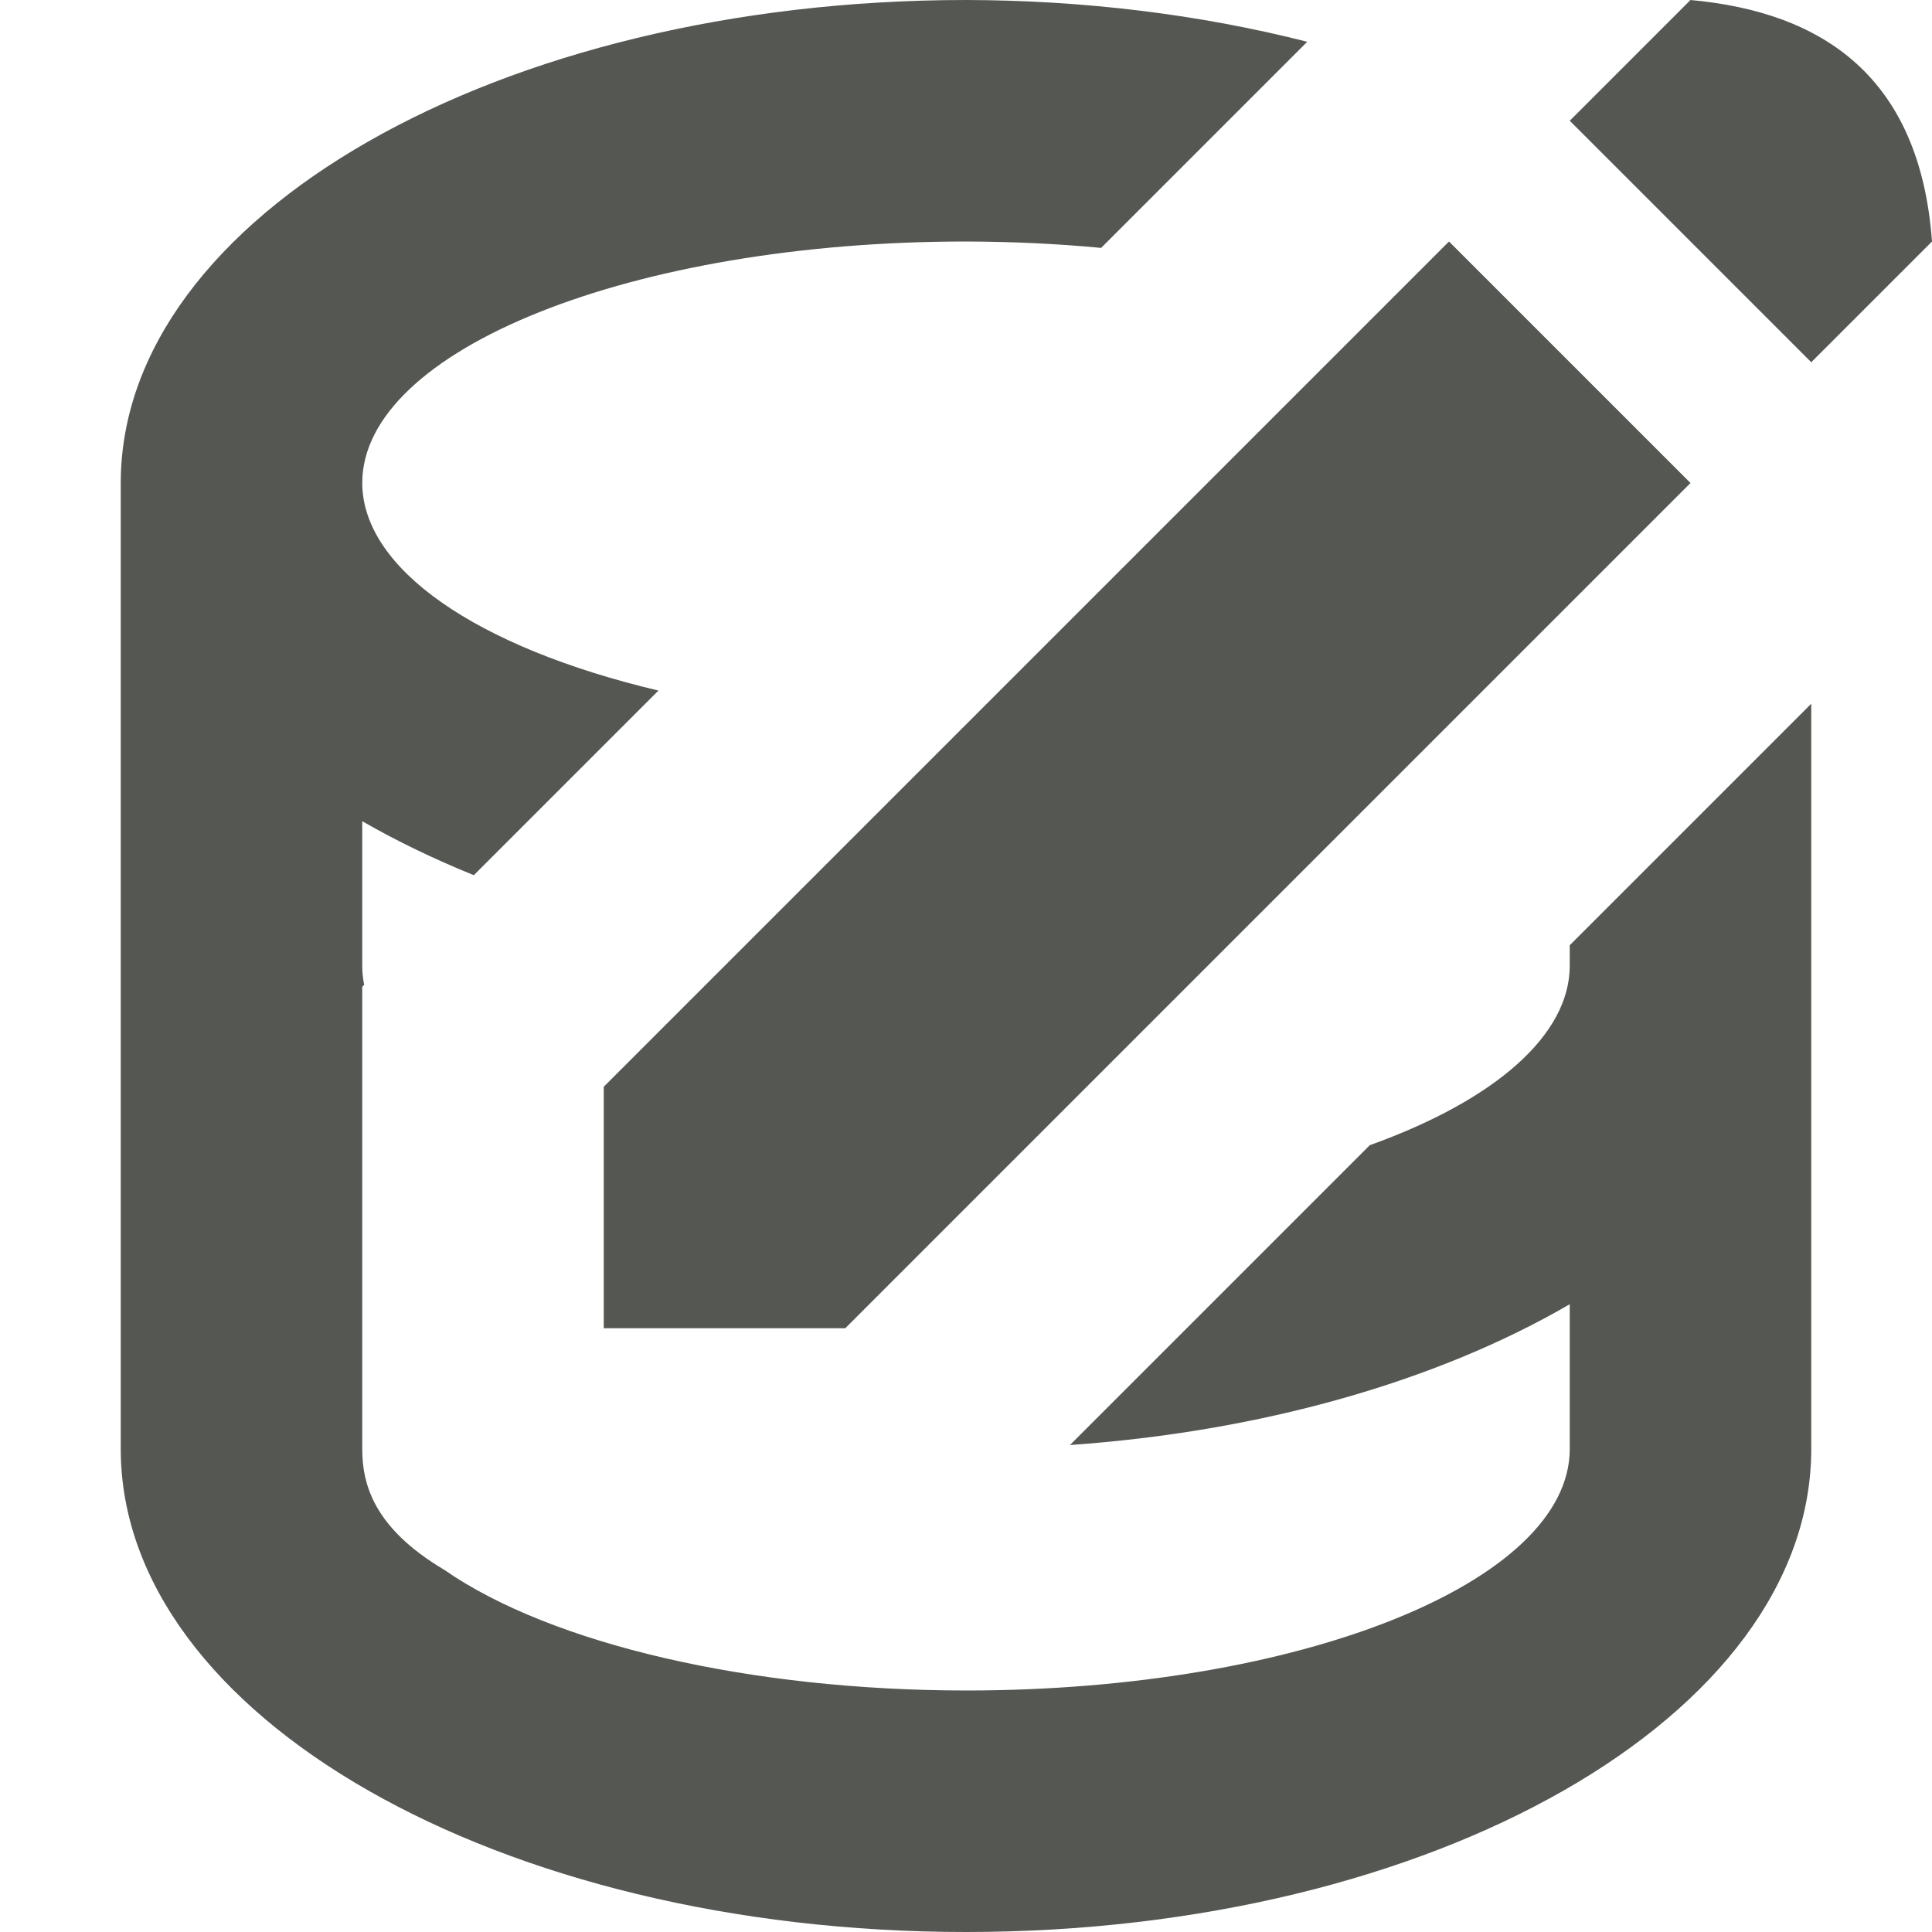
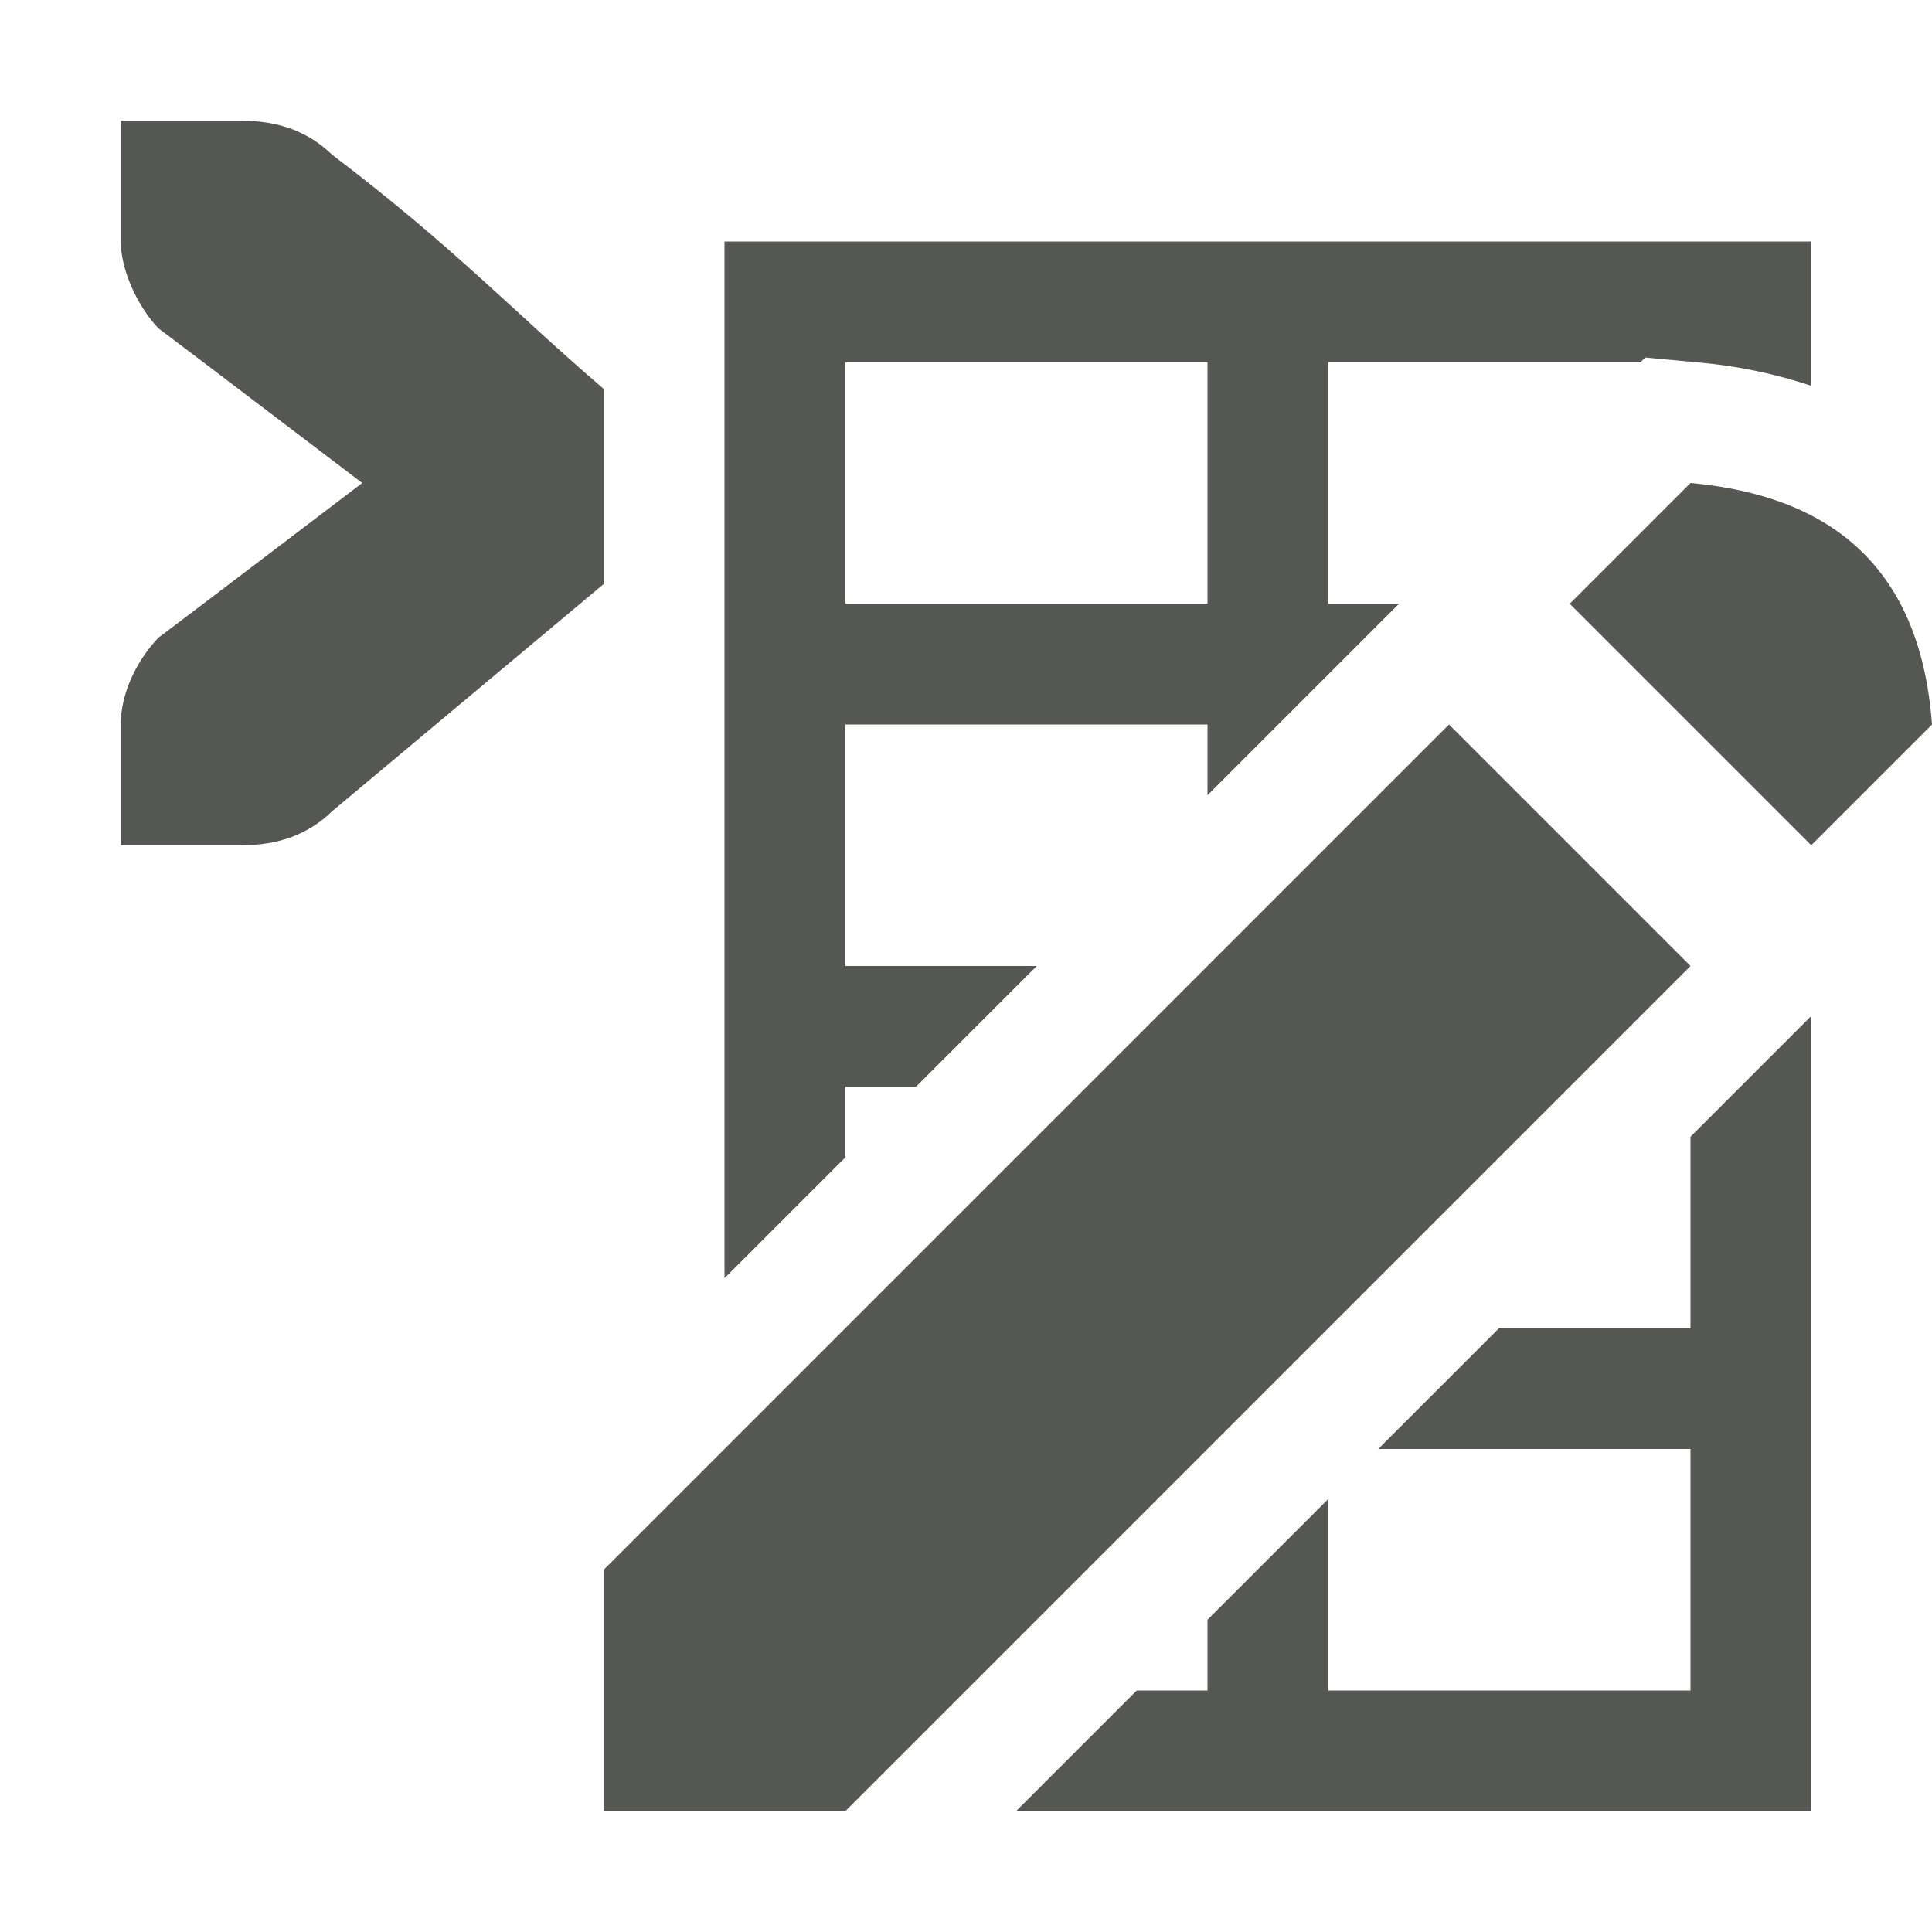
<svg xmlns="http://www.w3.org/2000/svg" viewBox="0 0 16 16">
-   <path style="fill:#555753" d="M 8 0 C 4.134 0 1 1.791 1 4 L 1 12 C 1 14.209 4.134 16 8 16 C 11.866 16 15 14.209 15 12 L 15 8 L 15 5.828 L 13 7.828 L 13 8 C 12.998 8.566 12.396 9.106 11.344 9.484 L 8.861 11.967 C 10.432 11.857 11.891 11.446 13 10.801 L 13 12 C 13 13.105 10.761 14 8 14 C 6.216 13.999 4.569 13.618 3.678 13 C 3.094 12.653 3 12.29 3 12 L 3 10.801 L 3 8.172 L 3.016 8.156 C 3.005 8.104 3 8.052 3 8 L 3 6.801 C 3.285 6.965 3.594 7.114 3.924 7.248 L 5.453 5.719 C 3.934 5.359 3.002 4.706 3 4 C 3 2.895 5.239 2 8 2 C 8.377 2.001 8.752 2.018 9.119 2.053 L 10.172 1 L 10.586 0.586 L 10.826 0.346 C 9.936 0.119 8.974 0.002 8 0 z M 14 0 L 13 1 L 15 3 L 16 2 C 15.9 0.64 15.1 0.1 14 0 z M 12 2 L 5 9 L 5 11 L 7 11 L 14 4 L 12 2 z " />
+   <path style="fill:#555753" d="M 1 1 L 1 2 C 1 2.224 1.13 2.528 1.312 2.719 L 1.684 3 L 3 4 L 1.684 5 L 1.312 5.281 C 1.13 5.472 1 5.743 1 6 L 1 7 L 1.412 7 L 2 7 C 2.309 7 2.552 6.91 2.75 6.719 L 5 4.836 L 5 3.221 C 4.275 2.602 3.766 2.051 2.75 1.281 C 2.552 1.09 2.309 1 2 1 L 1.412 1 L 1 1 z M 6 2 L 6 10.586 L 7 9.586 L 7 9 L 7.586 9 L 8.586 8 L 7 8 L 7 6 L 10 6 L 10 6.586 L 11.586 5 L 11 5 L 11 3 L 13.586 3 L 13.625 2.961 L 14.09 3.004 C 14.395 3.032 14.702 3.096 15 3.195 L 15 2 L 6 2 z M 7 3 L 10 3 L 10 5 L 7 5 L 7 3 z M 14 4 L 13 5 L 15 7 L 16 6 C 15.9 4.64 15.1 4.1 14 4 z M 12 6 L 5 13 L 5 15 L 7 15 L 14 8 L 12 6 z M 15 8.414 L 14 9.414 L 14 11 L 12.414 11 L 11.414 12 L 14 12 L 14 14 L 11 14 L 11 12.414 L 10 13.414 L 10 14 L 9.414 14 L 8.414 15 L 15 15 L 15 8.414 z " />
</svg>
